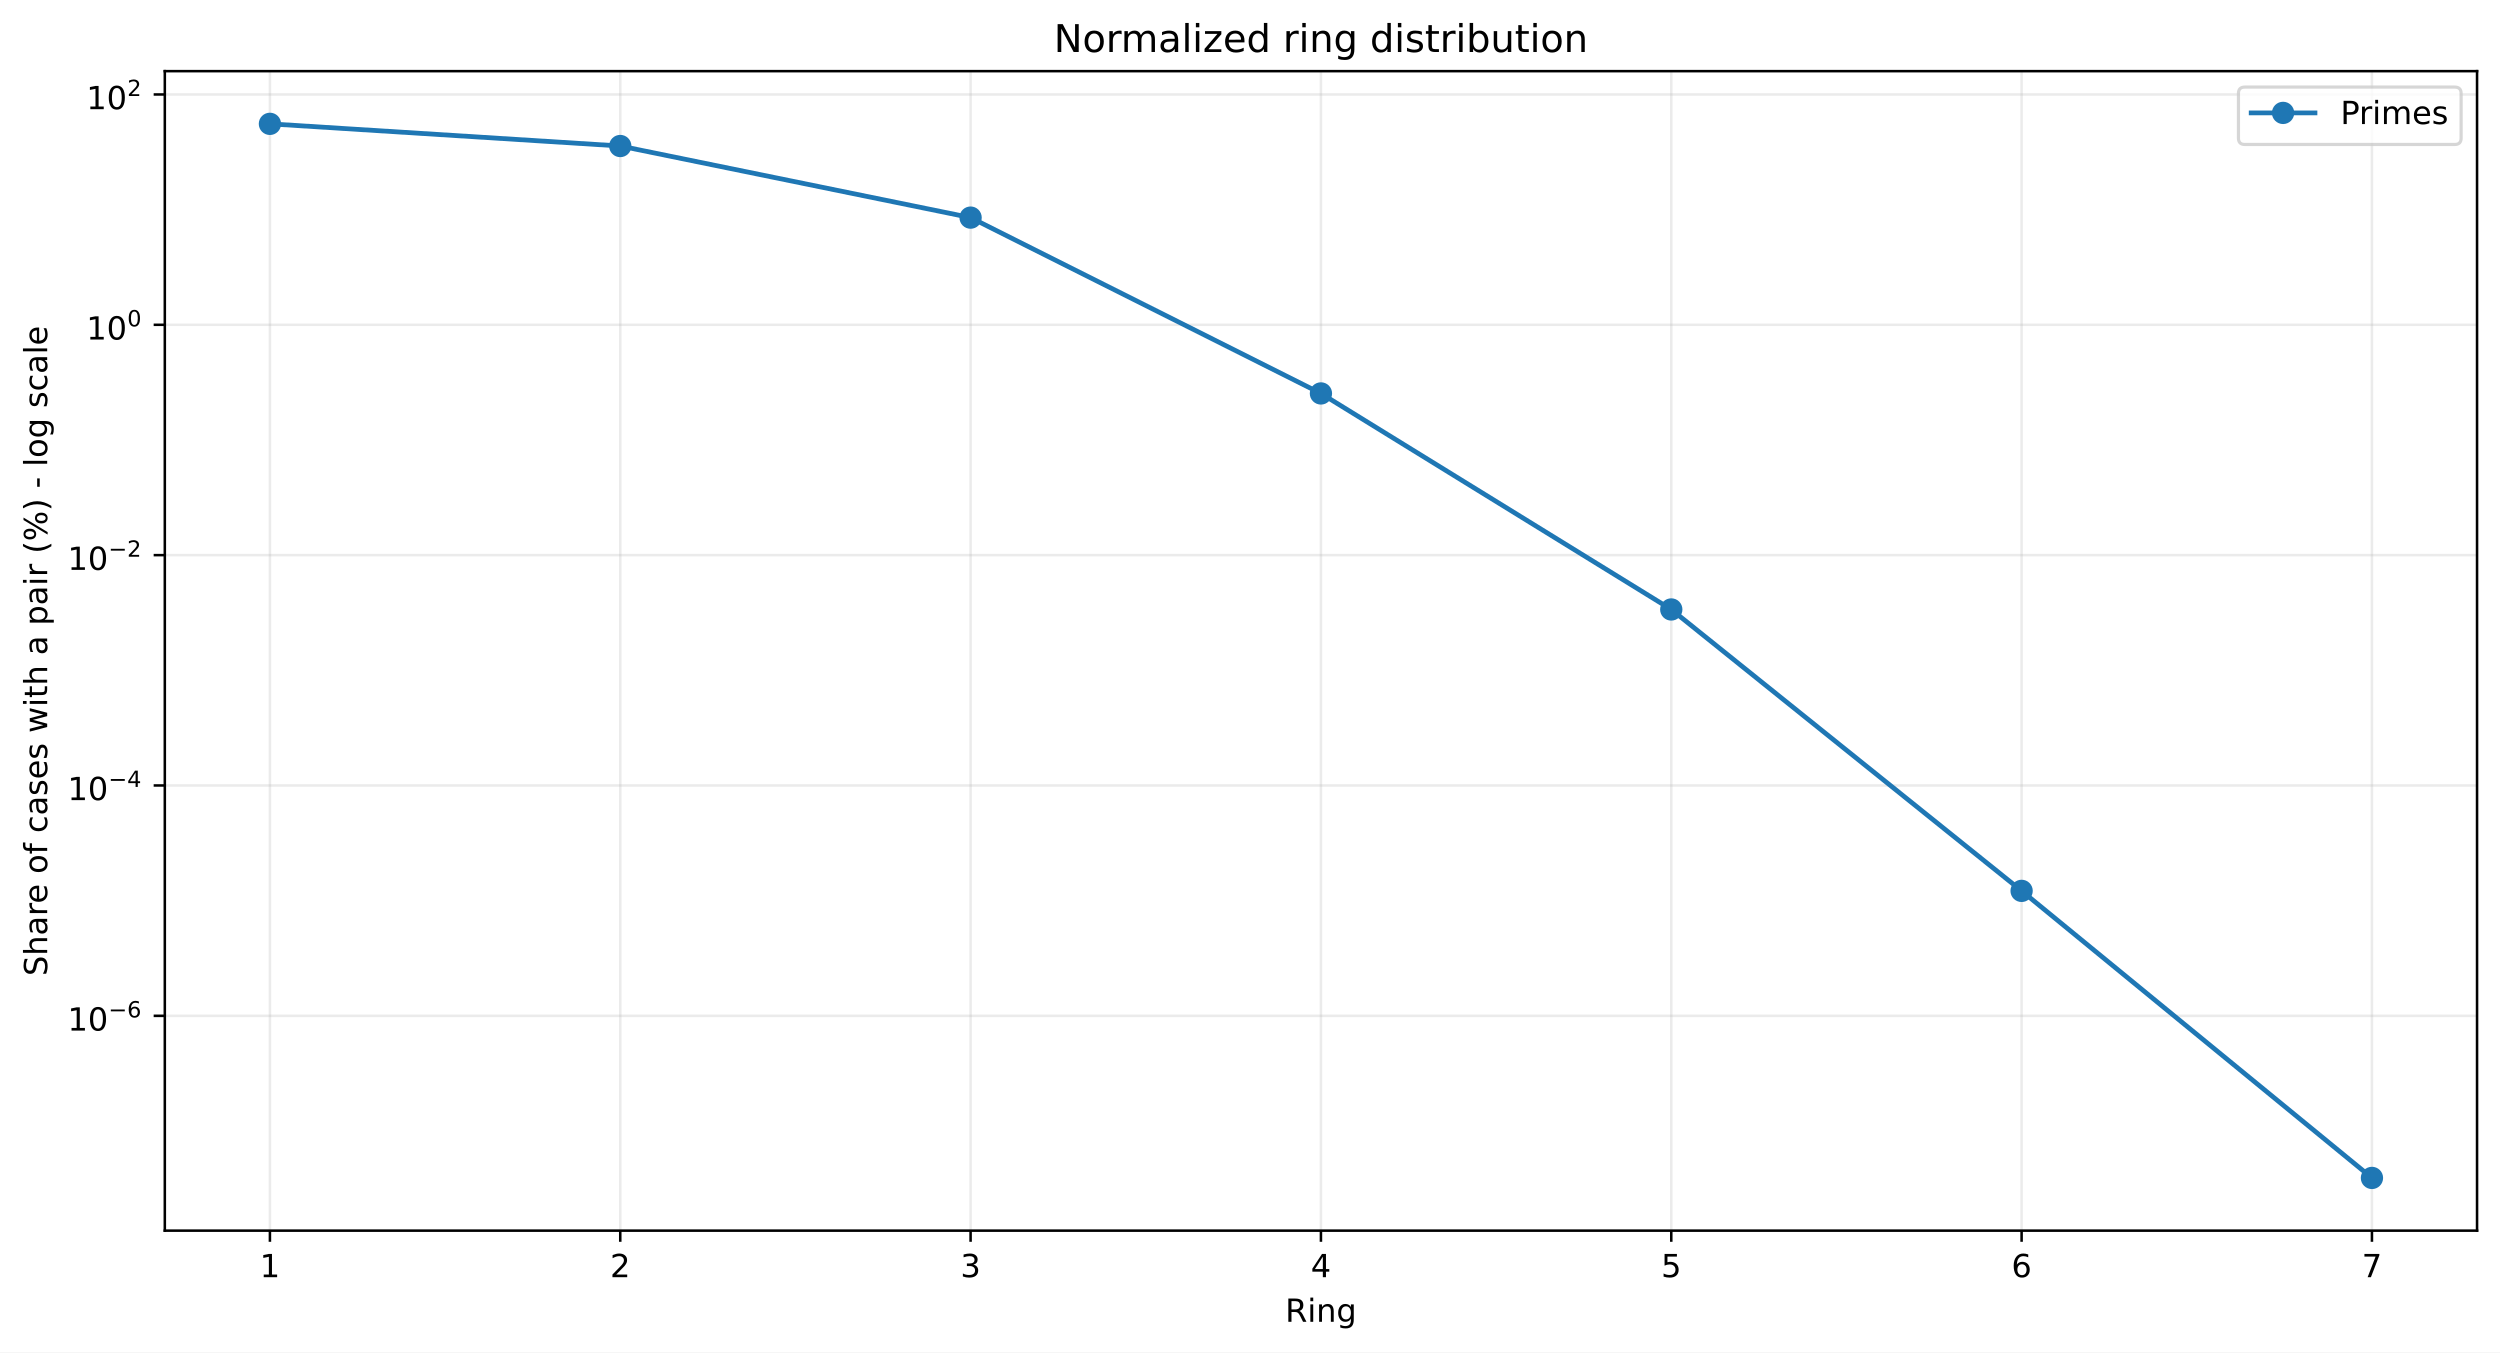
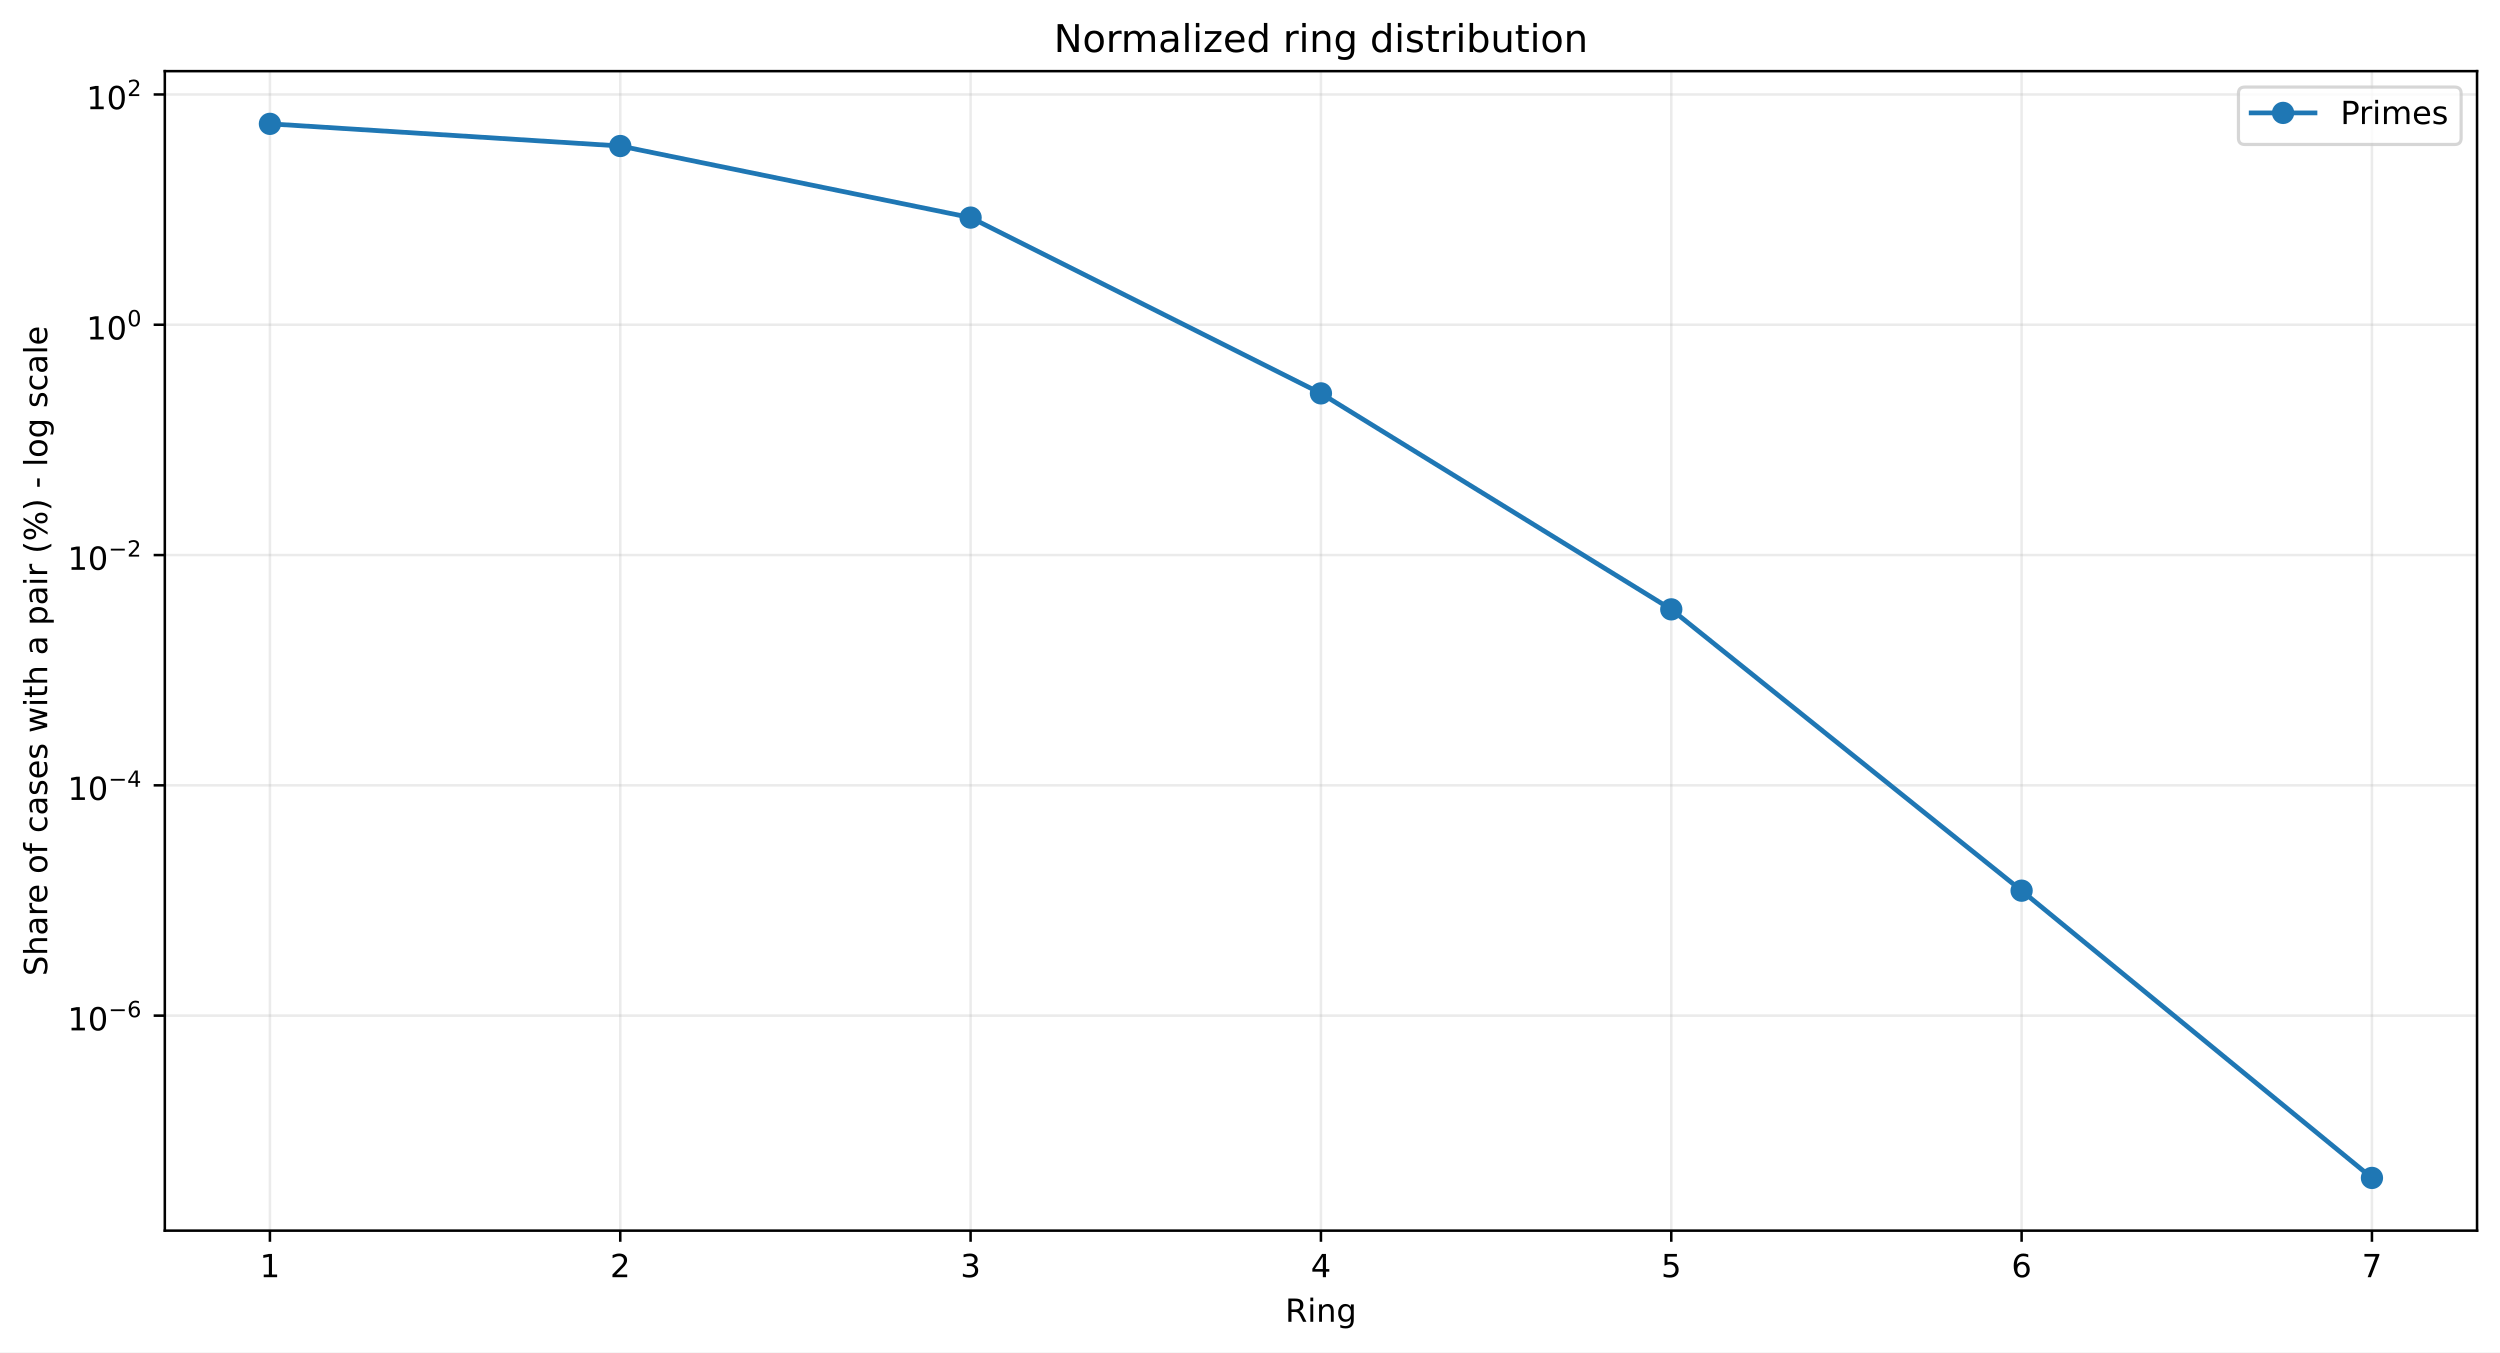
<svg xmlns="http://www.w3.org/2000/svg" xmlns:xlink="http://www.w3.org/1999/xlink" width="784.218pt" height="424.237pt" viewBox="0 0 784.218 424.237" version="1.1">
  <defs>
    <style type="text/css">*{stroke-linejoin: round; stroke-linecap: butt}</style>
  </defs>
  <g id="figure_1">
    <g id="patch_1">
      <path d="M 0 424.237  L 784.218 424.237  L 784.218 0  L 0 0  z " style="fill: #ffffff" />
    </g>
    <g id="axes_1">
      <g id="patch_2">
        <path d="M 51.701 386.036  L 777.018 386.036  L 777.018 22.318  L 51.701 22.318  z " style="fill: #ffffff" />
      </g>
      <g id="matplotlib.axis_1">
        <g id="xtick_1">
          <g id="line2d_1">
-             <path d="M 84.67 386.036  L 84.67 22.318  " clip-path="url(#pcfcd2ab1b2)" style="fill: none; stroke: #b0b0b0; stroke-opacity: 0.25; stroke-width: 0.8; stroke-linecap: square" />
+             <path d="M 84.67 386.036  L 84.67 22.318  " clip-path="url(#p9c425106f3)" style="fill: none; stroke: #b0b0b0; stroke-opacity: 0.25; stroke-width: 0.8; stroke-linecap: square" />
          </g>
          <g id="line2d_2">
            <defs>
-               <path id="m41f4a9f7f8" d="M 0 0  L 0 3.5  " style="stroke: #000000; stroke-width: 0.8" />
+               <path id="m6ec55a9845" d="M 0 0  L 0 3.5  " style="stroke: #000000; stroke-width: 0.8" />
            </defs>
            <g>
-               <use xlink:href="#m41f4a9f7f8" x="84.67" y="386.036" style="stroke: #000000; stroke-width: 0.8" />
+               <use xlink:href="#m6ec55a9845" x="84.67" y="386.036" style="stroke: #000000; stroke-width: 0.8" />
            </g>
          </g>
          <g id="text_1">
            <g transform="translate(81.48852 400.6334) scale(0.1 -0.1)">
              <defs>
                <path id="DejaVuSans-14" d="M 794 531  L 1825 531  L 1825 4091  L 703 3866  L 703 4441  L 1819 4666  L 2450 4666  L 2450 531  L 3481 531  L 3481 0  L 794 0  L 794 531  z " transform="scale(0.015625)" />
              </defs>
              <use xlink:href="#DejaVuSans-14" />
            </g>
          </g>
        </g>
        <g id="xtick_2">
          <g id="line2d_3">
-             <path d="M 194.566 386.036  L 194.566 22.318  " clip-path="url(#pcfcd2ab1b2)" style="fill: none; stroke: #b0b0b0; stroke-opacity: 0.25; stroke-width: 0.8; stroke-linecap: square" />
+             <path d="M 194.566 386.036  L 194.566 22.318  " clip-path="url(#p9c425106f3)" style="fill: none; stroke: #b0b0b0; stroke-opacity: 0.25; stroke-width: 0.8; stroke-linecap: square" />
          </g>
          <g id="line2d_4">
            <g>
-               <use xlink:href="#m41f4a9f7f8" x="194.566" y="386.036" style="stroke: #000000; stroke-width: 0.8" />
+               <use xlink:href="#m6ec55a9845" x="194.566" y="386.036" style="stroke: #000000; stroke-width: 0.8" />
            </g>
          </g>
          <g id="text_2">
            <g transform="translate(191.3851 400.6334) scale(0.1 -0.1)">
              <defs>
                <path id="DejaVuSans-15" d="M 1228 531  L 3431 531  L 3431 0  L 469 0  L 469 531  Q 828 903 1448 1529  Q 2069 2156 2228 2338  Q 2531 2678 2651 2914  Q 2772 3150 2772 3378  Q 2772 3750 2511 3984  Q 2250 4219 1831 4219  Q 1534 4219 1204 4116  Q 875 4013 500 3803  L 500 4441  Q 881 4594 1212 4672  Q 1544 4750 1819 4750  Q 2544 4750 2975 4387  Q 3406 4025 3406 3419  Q 3406 3131 3298 2873  Q 3191 2616 2906 2266  Q 2828 2175 2409 1742  Q 1991 1309 1228 531  z " transform="scale(0.015625)" />
              </defs>
              <use xlink:href="#DejaVuSans-15" />
            </g>
          </g>
        </g>
        <g id="xtick_3">
          <g id="line2d_5">
-             <path d="M 304.463 386.036  L 304.463 22.318  " clip-path="url(#pcfcd2ab1b2)" style="fill: none; stroke: #b0b0b0; stroke-opacity: 0.25; stroke-width: 0.8; stroke-linecap: square" />
+             <path d="M 304.463 386.036  L 304.463 22.318  " clip-path="url(#p9c425106f3)" style="fill: none; stroke: #b0b0b0; stroke-opacity: 0.25; stroke-width: 0.8; stroke-linecap: square" />
          </g>
          <g id="line2d_6">
            <g>
-               <use xlink:href="#m41f4a9f7f8" x="304.463" y="386.036" style="stroke: #000000; stroke-width: 0.8" />
+               <use xlink:href="#m6ec55a9845" x="304.463" y="386.036" style="stroke: #000000; stroke-width: 0.8" />
            </g>
          </g>
          <g id="text_3">
            <g transform="translate(301.2817 400.6334) scale(0.1 -0.1)">
              <defs>
                <path id="DejaVuSans-16" d="M 2597 2516  Q 3050 2419 3304 2112  Q 3559 1806 3559 1356  Q 3559 666 3084 287  Q 2609 -91 1734 -91  Q 1441 -91 1130 -33  Q 819 25 488 141  L 488 750  Q 750 597 1062 519  Q 1375 441 1716 441  Q 2309 441 2620 675  Q 2931 909 2931 1356  Q 2931 1769 2642 2001  Q 2353 2234 1838 2234  L 1294 2234  L 1294 2753  L 1863 2753  Q 2328 2753 2575 2939  Q 2822 3125 2822 3475  Q 2822 3834 2567 4026  Q 2313 4219 1838 4219  Q 1578 4219 1281 4162  Q 984 4106 628 3988  L 628 4550  Q 988 4650 1302 4700  Q 1616 4750 1894 4750  Q 2613 4750 3031 4423  Q 3450 4097 3450 3541  Q 3450 3153 3228 2886  Q 3006 2619 2597 2516  z " transform="scale(0.015625)" />
              </defs>
              <use xlink:href="#DejaVuSans-16" />
            </g>
          </g>
        </g>
        <g id="xtick_4">
          <g id="line2d_7">
-             <path d="M 414.36 386.036  L 414.36 22.318  " clip-path="url(#pcfcd2ab1b2)" style="fill: none; stroke: #b0b0b0; stroke-opacity: 0.25; stroke-width: 0.8; stroke-linecap: square" />
+             <path d="M 414.36 386.036  L 414.36 22.318  " clip-path="url(#p9c425106f3)" style="fill: none; stroke: #b0b0b0; stroke-opacity: 0.25; stroke-width: 0.8; stroke-linecap: square" />
          </g>
          <g id="line2d_8">
            <g>
-               <use xlink:href="#m41f4a9f7f8" x="414.36" y="386.036" style="stroke: #000000; stroke-width: 0.8" />
+               <use xlink:href="#m6ec55a9845" x="414.36" y="386.036" style="stroke: #000000; stroke-width: 0.8" />
            </g>
          </g>
          <g id="text_4">
            <g transform="translate(411.1784 400.6334) scale(0.1 -0.1)">
              <defs>
                <path id="DejaVuSans-17" d="M 2419 4116  L 825 1625  L 2419 1625  L 2419 4116  z M 2253 4666  L 3047 4666  L 3047 1625  L 3713 1625  L 3713 1100  L 3047 1100  L 3047 0  L 2419 0  L 2419 1100  L 313 1100  L 313 1709  L 2253 4666  z " transform="scale(0.015625)" />
              </defs>
              <use xlink:href="#DejaVuSans-17" />
            </g>
          </g>
        </g>
        <g id="xtick_5">
          <g id="line2d_9">
-             <path d="M 524.256 386.036  L 524.256 22.318  " clip-path="url(#pcfcd2ab1b2)" style="fill: none; stroke: #b0b0b0; stroke-opacity: 0.25; stroke-width: 0.8; stroke-linecap: square" />
+             <path d="M 524.256 386.036  L 524.256 22.318  " clip-path="url(#p9c425106f3)" style="fill: none; stroke: #b0b0b0; stroke-opacity: 0.25; stroke-width: 0.8; stroke-linecap: square" />
          </g>
          <g id="line2d_10">
            <g>
-               <use xlink:href="#m41f4a9f7f8" x="524.256" y="386.036" style="stroke: #000000; stroke-width: 0.8" />
+               <use xlink:href="#m6ec55a9845" x="524.256" y="386.036" style="stroke: #000000; stroke-width: 0.8" />
            </g>
          </g>
          <g id="text_5">
            <g transform="translate(521.075 400.6334) scale(0.1 -0.1)">
              <defs>
                <path id="DejaVuSans-18" d="M 691 4666  L 3169 4666  L 3169 4134  L 1269 4134  L 1269 2991  Q 1406 3038 1543 3061  Q 1681 3084 1819 3084  Q 2600 3084 3056 2656  Q 3513 2228 3513 1497  Q 3513 744 3044 326  Q 2575 -91 1722 -91  Q 1428 -91 1123 -41  Q 819 9 494 109  L 494 744  Q 775 591 1075 516  Q 1375 441 1709 441  Q 2250 441 2565 725  Q 2881 1009 2881 1497  Q 2881 1984 2565 2268  Q 2250 2553 1709 2553  Q 1456 2553 1204 2497  Q 953 2441 691 2322  L 691 4666  z " transform="scale(0.015625)" />
              </defs>
              <use xlink:href="#DejaVuSans-18" />
            </g>
          </g>
        </g>
        <g id="xtick_6">
          <g id="line2d_11">
-             <path d="M 634.153 386.036  L 634.153 22.318  " clip-path="url(#pcfcd2ab1b2)" style="fill: none; stroke: #b0b0b0; stroke-opacity: 0.25; stroke-width: 0.8; stroke-linecap: square" />
+             <path d="M 634.153 386.036  L 634.153 22.318  " clip-path="url(#p9c425106f3)" style="fill: none; stroke: #b0b0b0; stroke-opacity: 0.25; stroke-width: 0.8; stroke-linecap: square" />
          </g>
          <g id="line2d_12">
            <g>
-               <use xlink:href="#m41f4a9f7f8" x="634.153" y="386.036" style="stroke: #000000; stroke-width: 0.8" />
+               <use xlink:href="#m6ec55a9845" x="634.153" y="386.036" style="stroke: #000000; stroke-width: 0.8" />
            </g>
          </g>
          <g id="text_6">
            <g transform="translate(630.9716 400.6334) scale(0.1 -0.1)">
              <defs>
                <path id="DejaVuSans-19" d="M 2113 2584  Q 1688 2584 1439 2293  Q 1191 2003 1191 1497  Q 1191 994 1439 701  Q 1688 409 2113 409  Q 2538 409 2786 701  Q 3034 994 3034 1497  Q 3034 2003 2786 2293  Q 2538 2584 2113 2584  z M 3366 4563  L 3366 3988  Q 3128 4100 2886 4159  Q 2644 4219 2406 4219  Q 1781 4219 1451 3797  Q 1122 3375 1075 2522  Q 1259 2794 1537 2939  Q 1816 3084 2150 3084  Q 2853 3084 3261 2657  Q 3669 2231 3669 1497  Q 3669 778 3244 343  Q 2819 -91 2113 -91  Q 1303 -91 875 529  Q 447 1150 447 2328  Q 447 3434 972 4092  Q 1497 4750 2381 4750  Q 2619 4750 2861 4703  Q 3103 4656 3366 4563  z " transform="scale(0.015625)" />
              </defs>
              <use xlink:href="#DejaVuSans-19" />
            </g>
          </g>
        </g>
        <g id="xtick_7">
          <g id="line2d_13">
-             <path d="M 744.049 386.036  L 744.049 22.318  " clip-path="url(#pcfcd2ab1b2)" style="fill: none; stroke: #b0b0b0; stroke-opacity: 0.25; stroke-width: 0.8; stroke-linecap: square" />
+             <path d="M 744.049 386.036  L 744.049 22.318  " clip-path="url(#p9c425106f3)" style="fill: none; stroke: #b0b0b0; stroke-opacity: 0.25; stroke-width: 0.8; stroke-linecap: square" />
          </g>
          <g id="line2d_14">
            <g>
-               <use xlink:href="#m41f4a9f7f8" x="744.049" y="386.036" style="stroke: #000000; stroke-width: 0.8" />
+               <use xlink:href="#m6ec55a9845" x="744.049" y="386.036" style="stroke: #000000; stroke-width: 0.8" />
            </g>
          </g>
          <g id="text_7">
            <g transform="translate(740.8682 400.6334) scale(0.1 -0.1)">
              <defs>
                <path id="DejaVuSans-1a" d="M 525 4666  L 3525 4666  L 3525 4397  L 1831 0  L 1172 0  L 2766 4134  L 525 4134  L 525 4666  z " transform="scale(0.015625)" />
              </defs>
              <use xlink:href="#DejaVuSans-1a" />
            </g>
          </g>
        </g>
        <g id="text_8">
          <g transform="translate(403.1534 414.6342) scale(0.1 -0.1)">
            <defs>
              <path id="DejaVuSans-35" d="M 2841 2188  Q 3044 2119 3236 1894  Q 3428 1669 3622 1275  L 4263 0  L 3584 0  L 2988 1197  Q 2756 1666 2539 1819  Q 2322 1972 1947 1972  L 1259 1972  L 1259 0  L 628 0  L 628 4666  L 2053 4666  Q 2853 4666 3247 4331  Q 3641 3997 3641 3322  Q 3641 2881 3436 2590  Q 3231 2300 2841 2188  z M 1259 4147  L 1259 2491  L 2053 2491  Q 2509 2491 2742 2702  Q 2975 2913 2975 3322  Q 2975 3731 2742 3939  Q 2509 4147 2053 4147  L 1259 4147  z " transform="scale(0.015625)" />
              <path id="DejaVuSans-4c" d="M 603 3500  L 1178 3500  L 1178 0  L 603 0  L 603 3500  z M 603 4863  L 1178 4863  L 1178 4134  L 603 4134  L 603 4863  z " transform="scale(0.015625)" />
              <path id="DejaVuSans-51" d="M 3513 2113  L 3513 0  L 2938 0  L 2938 2094  Q 2938 2591 2744 2837  Q 2550 3084 2163 3084  Q 1697 3084 1428 2787  Q 1159 2491 1159 1978  L 1159 0  L 581 0  L 581 3500  L 1159 3500  L 1159 2956  Q 1366 3272 1645 3428  Q 1925 3584 2291 3584  Q 2894 3584 3203 3211  Q 3513 2838 3513 2113  z " transform="scale(0.015625)" />
              <path id="DejaVuSans-4a" d="M 2906 1791  Q 2906 2416 2648 2759  Q 2391 3103 1925 3103  Q 1463 3103 1205 2759  Q 947 2416 947 1791  Q 947 1169 1205 825  Q 1463 481 1925 481  Q 2391 481 2648 825  Q 2906 1169 2906 1791  z M 3481 434  Q 3481 -459 3084 -895  Q 2688 -1331 1869 -1331  Q 1566 -1331 1297 -1286  Q 1028 -1241 775 -1147  L 775 -588  Q 1028 -725 1275 -790  Q 1522 -856 1778 -856  Q 2344 -856 2625 -561  Q 2906 -266 2906 331  L 2906 616  Q 2728 306 2450 153  Q 2172 0 1784 0  Q 1141 0 747 490  Q 353 981 353 1791  Q 353 2603 747 3093  Q 1141 3584 1784 3584  Q 2172 3584 2450 3431  Q 2728 3278 2906 2969  L 2906 3500  L 3481 3500  L 3481 434  z " transform="scale(0.015625)" />
            </defs>
            <use xlink:href="#DejaVuSans-35" />
            <use xlink:href="#DejaVuSans-4c" transform="translate(69.48438 0)" />
            <use xlink:href="#DejaVuSans-51" transform="translate(97.26562 0)" />
            <use xlink:href="#DejaVuSans-4a" transform="translate(160.6406 0)" />
          </g>
        </g>
      </g>
      <g id="matplotlib.axis_2">
        <g id="ytick_1">
          <g id="line2d_15">
-             <path d="M 51.701 318.655  L 777.018 318.655  " clip-path="url(#pcfcd2ab1b2)" style="fill: none; stroke: #b0b0b0; stroke-opacity: 0.25; stroke-width: 0.8; stroke-linecap: square" />
+             <path d="M 51.701 318.592  L 777.018 318.592  " clip-path="url(#p9c425106f3)" style="fill: none; stroke: #b0b0b0; stroke-opacity: 0.25; stroke-width: 0.8; stroke-linecap: square" />
          </g>
          <g id="line2d_16">
            <defs>
-               <path id="m153206aa55" d="M 0 0  L -3.5 0  " style="stroke: #000000; stroke-width: 0.8" />
+               <path id="m59af99c5af" d="M 0 0  L -3.5 0  " style="stroke: #000000; stroke-width: 0.8" />
            </defs>
            <g>
-               <use xlink:href="#m153206aa55" x="51.701" y="318.655" style="stroke: #000000; stroke-width: 0.8" />
+               <use xlink:href="#m59af99c5af" x="51.701" y="318.592" style="stroke: #000000; stroke-width: 0.8" />
            </g>
          </g>
          <g id="text_9">
-             <g transform="translate(21.20078 323.3555) scale(0.1 -0.1)">
+             <g transform="translate(21.20078 323.2919) scale(0.1 -0.1)">
              <defs>
                <path id="DejaVuSans-13" d="M 2034 4250  Q 1547 4250 1301 3770  Q 1056 3291 1056 2328  Q 1056 1369 1301 889  Q 1547 409 2034 409  Q 2525 409 2770 889  Q 3016 1369 3016 2328  Q 3016 3291 2770 3770  Q 2525 4250 2034 4250  z M 2034 4750  Q 2819 4750 3233 4129  Q 3647 3509 3647 2328  Q 3647 1150 3233 529  Q 2819 -91 2034 -91  Q 1250 -91 836 529  Q 422 1150 422 2328  Q 422 3509 836 4129  Q 1250 4750 2034 4750  z " transform="scale(0.015625)" />
                <path id="DejaVuSans-c9c" d="M 678 2272  L 4684 2272  L 4684 1741  L 678 1741  L 678 2272  z " transform="scale(0.015625)" />
              </defs>
              <use xlink:href="#DejaVuSans-14" transform="translate(0 0.746875)" />
              <use xlink:href="#DejaVuSans-13" transform="translate(63.62305 0.746875)" />
              <use xlink:href="#DejaVuSans-c9c" transform="translate(128.2031 42.04688) scale(0.7)" />
              <use xlink:href="#DejaVuSans-19" transform="translate(186.8555 42.04688) scale(0.7)" />
            </g>
          </g>
        </g>
        <g id="ytick_2">
          <g id="line2d_17">
-             <path d="M 51.701 246.399  L 777.018 246.399  " clip-path="url(#pcfcd2ab1b2)" style="fill: none; stroke: #b0b0b0; stroke-opacity: 0.25; stroke-width: 0.8; stroke-linecap: square" />
+             <path d="M 51.701 246.351  L 777.018 246.351  " clip-path="url(#p9c425106f3)" style="fill: none; stroke: #b0b0b0; stroke-opacity: 0.25; stroke-width: 0.8; stroke-linecap: square" />
          </g>
          <g id="line2d_18">
            <g>
-               <use xlink:href="#m153206aa55" x="51.701" y="246.399" style="stroke: #000000; stroke-width: 0.8" />
+               <use xlink:href="#m59af99c5af" x="51.701" y="246.351" style="stroke: #000000; stroke-width: 0.8" />
            </g>
          </g>
          <g id="text_10">
-             <g transform="translate(21.20078 251.0486) scale(0.1 -0.1)">
+             <g transform="translate(21.20078 251.0015) scale(0.1 -0.1)">
              <use xlink:href="#DejaVuSans-14" transform="translate(0 0.665625)" />
              <use xlink:href="#DejaVuSans-13" transform="translate(63.62305 0.665625)" />
              <use xlink:href="#DejaVuSans-c9c" transform="translate(128.2031 41.96563) scale(0.7)" />
              <use xlink:href="#DejaVuSans-17" transform="translate(186.8555 41.96563) scale(0.7)" />
            </g>
          </g>
        </g>
        <g id="ytick_3">
          <g id="line2d_19">
-             <path d="M 51.701 174.142  L 777.018 174.142  " clip-path="url(#pcfcd2ab1b2)" style="fill: none; stroke: #b0b0b0; stroke-opacity: 0.25; stroke-width: 0.8; stroke-linecap: square" />
+             <path d="M 51.701 174.111  L 777.018 174.111  " clip-path="url(#p9c425106f3)" style="fill: none; stroke: #b0b0b0; stroke-opacity: 0.25; stroke-width: 0.8; stroke-linecap: square" />
          </g>
          <g id="line2d_20">
            <g>
-               <use xlink:href="#m153206aa55" x="51.701" y="174.142" style="stroke: #000000; stroke-width: 0.8" />
+               <use xlink:href="#m59af99c5af" x="51.701" y="174.111" style="stroke: #000000; stroke-width: 0.8" />
            </g>
          </g>
          <g id="text_11">
-             <g transform="translate(21.20078 178.8418) scale(0.1 -0.1)">
+             <g transform="translate(21.20078 178.8111) scale(0.1 -0.1)">
              <use xlink:href="#DejaVuSans-14" transform="translate(0 0.746875)" />
              <use xlink:href="#DejaVuSans-13" transform="translate(63.62305 0.746875)" />
              <use xlink:href="#DejaVuSans-c9c" transform="translate(128.2031 42.04688) scale(0.7)" />
              <use xlink:href="#DejaVuSans-15" transform="translate(186.8555 42.04688) scale(0.7)" />
            </g>
          </g>
        </g>
        <g id="ytick_4">
          <g id="line2d_21">
-             <path d="M 51.701 101.885  L 777.018 101.885  " clip-path="url(#pcfcd2ab1b2)" style="fill: none; stroke: #b0b0b0; stroke-opacity: 0.25; stroke-width: 0.8; stroke-linecap: square" />
+             <path d="M 51.701 101.871  L 777.018 101.871  " clip-path="url(#p9c425106f3)" style="fill: none; stroke: #b0b0b0; stroke-opacity: 0.25; stroke-width: 0.8; stroke-linecap: square" />
          </g>
          <g id="line2d_22">
            <g>
-               <use xlink:href="#m153206aa55" x="51.701" y="101.885" style="stroke: #000000; stroke-width: 0.8" />
+               <use xlink:href="#m59af99c5af" x="51.701" y="101.871" style="stroke: #000000; stroke-width: 0.8" />
            </g>
          </g>
          <g id="text_12">
-             <g transform="translate(27.10078 106.585) scale(0.1 -0.1)">
+             <g transform="translate(27.10078 106.5707) scale(0.1 -0.1)">
              <use xlink:href="#DejaVuSans-14" transform="translate(0 0.746875)" />
              <use xlink:href="#DejaVuSans-13" transform="translate(63.62305 0.746875)" />
              <use xlink:href="#DejaVuSans-13" transform="translate(128.2031 42.04688) scale(0.7)" />
            </g>
          </g>
        </g>
        <g id="ytick_5">
          <g id="line2d_23">
-             <path d="M 51.701 29.628  L 777.018 29.628  " clip-path="url(#pcfcd2ab1b2)" style="fill: none; stroke: #b0b0b0; stroke-opacity: 0.25; stroke-width: 0.8; stroke-linecap: square" />
+             <path d="M 51.701 29.63  L 777.018 29.63  " clip-path="url(#p9c425106f3)" style="fill: none; stroke: #b0b0b0; stroke-opacity: 0.25; stroke-width: 0.8; stroke-linecap: square" />
          </g>
          <g id="line2d_24">
            <g>
-               <use xlink:href="#m153206aa55" x="51.701" y="29.628" style="stroke: #000000; stroke-width: 0.8" />
+               <use xlink:href="#m59af99c5af" x="51.701" y="29.63" style="stroke: #000000; stroke-width: 0.8" />
            </g>
          </g>
          <g id="text_13">
-             <g transform="translate(27.10078 34.32816) scale(0.1 -0.1)">
+             <g transform="translate(27.10078 34.33026) scale(0.1 -0.1)">
              <use xlink:href="#DejaVuSans-14" transform="translate(0 0.746875)" />
              <use xlink:href="#DejaVuSans-13" transform="translate(63.62305 0.746875)" />
              <use xlink:href="#DejaVuSans-15" transform="translate(128.2031 42.04688) scale(0.7)" />
            </g>
          </g>
        </g>
        <g id="text_14">
          <g transform="translate(14.79844 306.1426) rotate(-90) scale(0.1 -0.1)">
            <defs>
              <path id="DejaVuSans-36" d="M 3425 4513  L 3425 3897  Q 3066 4069 2747 4153  Q 2428 4238 2131 4238  Q 1616 4238 1336 4038  Q 1056 3838 1056 3469  Q 1056 3159 1242 3001  Q 1428 2844 1947 2747  L 2328 2669  Q 3034 2534 3370 2195  Q 3706 1856 3706 1288  Q 3706 609 3251 259  Q 2797 -91 1919 -91  Q 1588 -91 1214 -16  Q 841 59 441 206  L 441 856  Q 825 641 1194 531  Q 1563 422 1919 422  Q 2459 422 2753 634  Q 3047 847 3047 1241  Q 3047 1584 2836 1778  Q 2625 1972 2144 2069  L 1759 2144  Q 1053 2284 737 2584  Q 422 2884 422 3419  Q 422 4038 858 4394  Q 1294 4750 2059 4750  Q 2388 4750 2728 4690  Q 3069 4631 3425 4513  z " transform="scale(0.015625)" />
              <path id="DejaVuSans-4b" d="M 3513 2113  L 3513 0  L 2938 0  L 2938 2094  Q 2938 2591 2744 2837  Q 2550 3084 2163 3084  Q 1697 3084 1428 2787  Q 1159 2491 1159 1978  L 1159 0  L 581 0  L 581 4863  L 1159 4863  L 1159 2956  Q 1366 3272 1645 3428  Q 1925 3584 2291 3584  Q 2894 3584 3203 3211  Q 3513 2838 3513 2113  z " transform="scale(0.015625)" />
              <path id="DejaVuSans-44" d="M 2194 1759  Q 1497 1759 1228 1600  Q 959 1441 959 1056  Q 959 750 1161 570  Q 1363 391 1709 391  Q 2188 391 2477 730  Q 2766 1069 2766 1631  L 2766 1759  L 2194 1759  z M 3341 1997  L 3341 0  L 2766 0  L 2766 531  Q 2569 213 2275 61  Q 1981 -91 1556 -91  Q 1019 -91 701 211  Q 384 513 384 1019  Q 384 1609 779 1909  Q 1175 2209 1959 2209  L 2766 2209  L 2766 2266  Q 2766 2663 2505 2880  Q 2244 3097 1772 3097  Q 1472 3097 1187 3025  Q 903 2953 641 2809  L 641 3341  Q 956 3463 1253 3523  Q 1550 3584 1831 3584  Q 2591 3584 2966 3190  Q 3341 2797 3341 1997  z " transform="scale(0.015625)" />
              <path id="DejaVuSans-55" d="M 2631 2963  Q 2534 3019 2420 3045  Q 2306 3072 2169 3072  Q 1681 3072 1420 2755  Q 1159 2438 1159 1844  L 1159 0  L 581 0  L 581 3500  L 1159 3500  L 1159 2956  Q 1341 3275 1631 3429  Q 1922 3584 2338 3584  Q 2397 3584 2469 3576  Q 2541 3569 2628 3553  L 2631 2963  z " transform="scale(0.015625)" />
              <path id="DejaVuSans-48" d="M 3597 1894  L 3597 1613  L 953 1613  Q 991 1019 1311 708  Q 1631 397 2203 397  Q 2534 397 2845 478  Q 3156 559 3463 722  L 3463 178  Q 3153 47 2828 -22  Q 2503 -91 2169 -91  Q 1331 -91 842 396  Q 353 884 353 1716  Q 353 2575 817 3079  Q 1281 3584 2069 3584  Q 2775 3584 3186 3129  Q 3597 2675 3597 1894  z M 3022 2063  Q 3016 2534 2758 2815  Q 2500 3097 2075 3097  Q 1594 3097 1305 2825  Q 1016 2553 972 2059  L 3022 2063  z " transform="scale(0.015625)" />
              <path id="DejaVuSans-3" transform="scale(0.015625)" />
              <path id="DejaVuSans-52" d="M 1959 3097  Q 1497 3097 1228 2736  Q 959 2375 959 1747  Q 959 1119 1226 758  Q 1494 397 1959 397  Q 2419 397 2687 759  Q 2956 1122 2956 1747  Q 2956 2369 2687 2733  Q 2419 3097 1959 3097  z M 1959 3584  Q 2709 3584 3137 3096  Q 3566 2609 3566 1747  Q 3566 888 3137 398  Q 2709 -91 1959 -91  Q 1206 -91 779 398  Q 353 888 353 1747  Q 353 2609 779 3096  Q 1206 3584 1959 3584  z " transform="scale(0.015625)" />
              <path id="DejaVuSans-49" d="M 2375 4863  L 2375 4384  L 1825 4384  Q 1516 4384 1395 4259  Q 1275 4134 1275 3809  L 1275 3500  L 2222 3500  L 2222 3053  L 1275 3053  L 1275 0  L 697 0  L 697 3053  L 147 3053  L 147 3500  L 697 3500  L 697 3744  Q 697 4328 969 4595  Q 1241 4863 1831 4863  L 2375 4863  z " transform="scale(0.015625)" />
              <path id="DejaVuSans-46" d="M 3122 3366  L 3122 2828  Q 2878 2963 2633 3030  Q 2388 3097 2138 3097  Q 1578 3097 1268 2742  Q 959 2388 959 1747  Q 959 1106 1268 751  Q 1578 397 2138 397  Q 2388 397 2633 464  Q 2878 531 3122 666  L 3122 134  Q 2881 22 2623 -34  Q 2366 -91 2075 -91  Q 1284 -91 818 406  Q 353 903 353 1747  Q 353 2603 823 3093  Q 1294 3584 2113 3584  Q 2378 3584 2631 3529  Q 2884 3475 3122 3366  z " transform="scale(0.015625)" />
              <path id="DejaVuSans-56" d="M 2834 3397  L 2834 2853  Q 2591 2978 2328 3040  Q 2066 3103 1784 3103  Q 1356 3103 1142 2972  Q 928 2841 928 2578  Q 928 2378 1081 2264  Q 1234 2150 1697 2047  L 1894 2003  Q 2506 1872 2764 1633  Q 3022 1394 3022 966  Q 3022 478 2636 193  Q 2250 -91 1575 -91  Q 1294 -91 989 -36  Q 684 19 347 128  L 347 722  Q 666 556 975 473  Q 1284 391 1588 391  Q 1994 391 2212 530  Q 2431 669 2431 922  Q 2431 1156 2273 1281  Q 2116 1406 1581 1522  L 1381 1569  Q 847 1681 609 1914  Q 372 2147 372 2553  Q 372 3047 722 3315  Q 1072 3584 1716 3584  Q 2034 3584 2315 3537  Q 2597 3491 2834 3397  z " transform="scale(0.015625)" />
              <path id="DejaVuSans-5a" d="M 269 3500  L 844 3500  L 1563 769  L 2278 3500  L 2956 3500  L 3675 769  L 4391 3500  L 4966 3500  L 4050 0  L 3372 0  L 2619 2869  L 1863 0  L 1184 0  L 269 3500  z " transform="scale(0.015625)" />
              <path id="DejaVuSans-57" d="M 1172 4494  L 1172 3500  L 2356 3500  L 2356 3053  L 1172 3053  L 1172 1153  Q 1172 725 1289 603  Q 1406 481 1766 481  L 2356 481  L 2356 0  L 1766 0  Q 1100 0 847 248  Q 594 497 594 1153  L 594 3053  L 172 3053  L 172 3500  L 594 3500  L 594 4494  L 1172 4494  z " transform="scale(0.015625)" />
              <path id="DejaVuSans-53" d="M 1159 525  L 1159 -1331  L 581 -1331  L 581 3500  L 1159 3500  L 1159 2969  Q 1341 3281 1617 3432  Q 1894 3584 2278 3584  Q 2916 3584 3314 3078  Q 3713 2572 3713 1747  Q 3713 922 3314 415  Q 2916 -91 2278 -91  Q 1894 -91 1617 61  Q 1341 213 1159 525  z M 3116 1747  Q 3116 2381 2855 2742  Q 2594 3103 2138 3103  Q 1681 3103 1420 2742  Q 1159 2381 1159 1747  Q 1159 1113 1420 752  Q 1681 391 2138 391  Q 2594 391 2855 752  Q 3116 1113 3116 1747  z " transform="scale(0.015625)" />
              <path id="DejaVuSans-b" d="M 1984 4856  Q 1566 4138 1362 3434  Q 1159 2731 1159 2009  Q 1159 1288 1364 580  Q 1569 -128 1984 -844  L 1484 -844  Q 1016 -109 783 600  Q 550 1309 550 2009  Q 550 2706 781 3412  Q 1013 4119 1484 4856  L 1984 4856  z " transform="scale(0.015625)" />
              <path id="DejaVuSans-8" d="M 4653 2053  Q 4381 2053 4226 1822  Q 4072 1591 4072 1178  Q 4072 772 4226 539  Q 4381 306 4653 306  Q 4919 306 5073 539  Q 5228 772 5228 1178  Q 5228 1588 5073 1820  Q 4919 2053 4653 2053  z M 4653 2450  Q 5147 2450 5437 2106  Q 5728 1763 5728 1178  Q 5728 594 5436 251  Q 5144 -91 4653 -91  Q 4153 -91 3862 251  Q 3572 594 3572 1178  Q 3572 1766 3864 2108  Q 4156 2450 4653 2450  z M 1428 4353  Q 1159 4353 1004 4120  Q 850 3888 850 3481  Q 850 3069 1003 2837  Q 1156 2606 1428 2606  Q 1700 2606 1854 2837  Q 2009 3069 2009 3481  Q 2009 3884 1853 4118  Q 1697 4353 1428 4353  z M 4250 4750  L 4750 4750  L 1831 -91  L 1331 -91  L 4250 4750  z M 1428 4750  Q 1922 4750 2215 4408  Q 2509 4066 2509 3481  Q 2509 2891 2217 2550  Q 1925 2209 1428 2209  Q 931 2209 642 2551  Q 353 2894 353 3481  Q 353 4063 643 4406  Q 934 4750 1428 4750  z " transform="scale(0.015625)" />
              <path id="DejaVuSans-c" d="M 513 4856  L 1013 4856  Q 1481 4119 1714 3412  Q 1947 2706 1947 2009  Q 1947 1309 1714 600  Q 1481 -109 1013 -844  L 513 -844  Q 928 -128 1133 580  Q 1338 1288 1338 2009  Q 1338 2731 1133 3434  Q 928 4138 513 4856  z " transform="scale(0.015625)" />
              <path id="DejaVuSans-10" d="M 313 2009  L 1997 2009  L 1997 1497  L 313 1497  L 313 2009  z " transform="scale(0.015625)" />
              <path id="DejaVuSans-4f" d="M 603 4863  L 1178 4863  L 1178 0  L 603 0  L 603 4863  z " transform="scale(0.015625)" />
            </defs>
            <use xlink:href="#DejaVuSans-36" />
            <use xlink:href="#DejaVuSans-4b" transform="translate(63.48438 0)" />
            <use xlink:href="#DejaVuSans-44" transform="translate(126.8594 0)" />
            <use xlink:href="#DejaVuSans-55" transform="translate(188.1406 0)" />
            <use xlink:href="#DejaVuSans-48" transform="translate(227.0469 0)" />
            <use xlink:href="#DejaVuSans-3" transform="translate(288.5781 0)" />
            <use xlink:href="#DejaVuSans-52" transform="translate(320.3594 0)" />
            <use xlink:href="#DejaVuSans-49" transform="translate(381.5469 0)" />
            <use xlink:href="#DejaVuSans-3" transform="translate(416.75 0)" />
            <use xlink:href="#DejaVuSans-46" transform="translate(448.5312 0)" />
            <use xlink:href="#DejaVuSans-44" transform="translate(503.5156 0)" />
            <use xlink:href="#DejaVuSans-56" transform="translate(564.7969 0)" />
            <use xlink:href="#DejaVuSans-48" transform="translate(616.8906 0)" />
            <use xlink:href="#DejaVuSans-56" transform="translate(678.4219 0)" />
            <use xlink:href="#DejaVuSans-3" transform="translate(730.5156 0)" />
            <use xlink:href="#DejaVuSans-5a" transform="translate(762.2969 0)" />
            <use xlink:href="#DejaVuSans-4c" transform="translate(844.0781 0)" />
            <use xlink:href="#DejaVuSans-57" transform="translate(871.8594 0)" />
            <use xlink:href="#DejaVuSans-4b" transform="translate(911.0625 0)" />
            <use xlink:href="#DejaVuSans-3" transform="translate(974.4375 0)" />
            <use xlink:href="#DejaVuSans-44" transform="translate(1006.219 0)" />
            <use xlink:href="#DejaVuSans-3" transform="translate(1067.5 0)" />
            <use xlink:href="#DejaVuSans-53" transform="translate(1099.281 0)" />
            <use xlink:href="#DejaVuSans-44" transform="translate(1162.766 0)" />
            <use xlink:href="#DejaVuSans-4c" transform="translate(1224.047 0)" />
            <use xlink:href="#DejaVuSans-55" transform="translate(1251.828 0)" />
            <use xlink:href="#DejaVuSans-3" transform="translate(1292.938 0)" />
            <use xlink:href="#DejaVuSans-b" transform="translate(1324.719 0)" />
            <use xlink:href="#DejaVuSans-8" transform="translate(1363.734 0)" />
            <use xlink:href="#DejaVuSans-c" transform="translate(1458.75 0)" />
            <use xlink:href="#DejaVuSans-3" transform="translate(1497.766 0)" />
            <use xlink:href="#DejaVuSans-10" transform="translate(1529.547 0)" />
            <use xlink:href="#DejaVuSans-3" transform="translate(1565.625 0)" />
            <use xlink:href="#DejaVuSans-4f" transform="translate(1597.406 0)" />
            <use xlink:href="#DejaVuSans-52" transform="translate(1625.188 0)" />
            <use xlink:href="#DejaVuSans-4a" transform="translate(1686.375 0)" />
            <use xlink:href="#DejaVuSans-3" transform="translate(1749.859 0)" />
            <use xlink:href="#DejaVuSans-56" transform="translate(1781.641 0)" />
            <use xlink:href="#DejaVuSans-46" transform="translate(1833.734 0)" />
            <use xlink:href="#DejaVuSans-44" transform="translate(1888.719 0)" />
            <use xlink:href="#DejaVuSans-4f" transform="translate(1950 0)" />
            <use xlink:href="#DejaVuSans-48" transform="translate(1977.781 0)" />
          </g>
        </g>
      </g>
      <g id="line2d_25">
-         <path d="M 84.67 38.851  L 194.566 45.805  L 304.463 68.266  L 414.36 123.417  L 524.256 191.183  L 634.153 279.458  L 744.049 369.503  " clip-path="url(#pcfcd2ab1b2)" style="fill: none; stroke: #1f77b4; stroke-width: 1.5; stroke-linecap: square" />
+         <path d="M 84.67 38.851  L 194.566 45.803  L 304.463 68.259  L 414.36 123.398  L 524.256 191.148  L 634.153 279.394  L 744.049 369.503  " clip-path="url(#p9c425106f3)" style="fill: none; stroke: #1f77b4; stroke-width: 1.5; stroke-linecap: square" />
        <defs>
-           <path id="mc7e610c514" d="M 0 3  C 0.796 3 1.559 2.684 2.121 2.121  C 2.684 1.559 3 0.796 3 0  C 3 -0.796 2.684 -1.559 2.121 -2.121  C 1.559 -2.684 0.796 -3 0 -3  C -0.796 -3 -1.559 -2.684 -2.121 -2.121  C -2.684 -1.559 -3 -0.796 -3 0  C -3 0.796 -2.684 1.559 -2.121 2.121  C -1.559 2.684 -0.796 3 0 3  z " style="stroke: #1f77b4" />
+           <path id="m14c45ea491" d="M 0 3  C 0.796 3 1.559 2.684 2.121 2.121  C 2.684 1.559 3 0.796 3 0  C 3 -0.796 2.684 -1.559 2.121 -2.121  C 1.559 -2.684 0.796 -3 0 -3  C -0.796 -3 -1.559 -2.684 -2.121 -2.121  C -2.684 -1.559 -3 -0.796 -3 0  C -3 0.796 -2.684 1.559 -2.121 2.121  C -1.559 2.684 -0.796 3 0 3  z " style="stroke: #1f77b4" />
        </defs>
-         <g clip-path="url(#pcfcd2ab1b2)">
-           <use xlink:href="#mc7e610c514" x="84.67" y="38.851" style="fill: #1f77b4; stroke: #1f77b4" />
-           <use xlink:href="#mc7e610c514" x="194.566" y="45.805" style="fill: #1f77b4; stroke: #1f77b4" />
-           <use xlink:href="#mc7e610c514" x="304.463" y="68.266" style="fill: #1f77b4; stroke: #1f77b4" />
-           <use xlink:href="#mc7e610c514" x="414.36" y="123.417" style="fill: #1f77b4; stroke: #1f77b4" />
-           <use xlink:href="#mc7e610c514" x="524.256" y="191.183" style="fill: #1f77b4; stroke: #1f77b4" />
-           <use xlink:href="#mc7e610c514" x="634.153" y="279.458" style="fill: #1f77b4; stroke: #1f77b4" />
-           <use xlink:href="#mc7e610c514" x="744.049" y="369.503" style="fill: #1f77b4; stroke: #1f77b4" />
+         <g clip-path="url(#p9c425106f3)">
+           <use xlink:href="#m14c45ea491" x="84.67" y="38.851" style="fill: #1f77b4; stroke: #1f77b4" />
+           <use xlink:href="#m14c45ea491" x="194.566" y="45.803" style="fill: #1f77b4; stroke: #1f77b4" />
+           <use xlink:href="#m14c45ea491" x="304.463" y="68.259" style="fill: #1f77b4; stroke: #1f77b4" />
+           <use xlink:href="#m14c45ea491" x="414.36" y="123.398" style="fill: #1f77b4; stroke: #1f77b4" />
+           <use xlink:href="#m14c45ea491" x="524.256" y="191.148" style="fill: #1f77b4; stroke: #1f77b4" />
+           <use xlink:href="#m14c45ea491" x="634.153" y="279.394" style="fill: #1f77b4; stroke: #1f77b4" />
+           <use xlink:href="#m14c45ea491" x="744.049" y="369.503" style="fill: #1f77b4; stroke: #1f77b4" />
        </g>
      </g>
      <g id="patch_3">
        <path d="M 51.701 386.036  L 51.701 22.318  " style="fill: none; stroke: #000000; stroke-width: 0.8; stroke-linejoin: miter; stroke-linecap: square" />
      </g>
      <g id="patch_4">
        <path d="M 777.018 386.036  L 777.018 22.318  " style="fill: none; stroke: #000000; stroke-width: 0.8; stroke-linejoin: miter; stroke-linecap: square" />
      </g>
      <g id="patch_5">
        <path d="M 51.701 386.036  L 777.018 386.036  " style="fill: none; stroke: #000000; stroke-width: 0.8; stroke-linejoin: miter; stroke-linecap: square" />
      </g>
      <g id="patch_6">
        <path d="M 51.701 22.318  L 777.018 22.318  " style="fill: none; stroke: #000000; stroke-width: 0.8; stroke-linejoin: miter; stroke-linecap: square" />
      </g>
      <g id="text_15">
        <g transform="translate(330.5827 16.31812) scale(0.12 -0.12)">
          <defs>
            <path id="DejaVuSans-31" d="M 628 4666  L 1478 4666  L 3547 763  L 3547 4666  L 4159 4666  L 4159 0  L 3309 0  L 1241 3903  L 1241 0  L 628 0  L 628 4666  z " transform="scale(0.015625)" />
            <path id="DejaVuSans-50" d="M 3328 2828  Q 3544 3216 3844 3400  Q 4144 3584 4550 3584  Q 5097 3584 5394 3201  Q 5691 2819 5691 2113  L 5691 0  L 5113 0  L 5113 2094  Q 5113 2597 4934 2840  Q 4756 3084 4391 3084  Q 3944 3084 3684 2787  Q 3425 2491 3425 1978  L 3425 0  L 2847 0  L 2847 2094  Q 2847 2600 2669 2842  Q 2491 3084 2119 3084  Q 1678 3084 1418 2786  Q 1159 2488 1159 1978  L 1159 0  L 581 0  L 581 3500  L 1159 3500  L 1159 2956  Q 1356 3278 1631 3431  Q 1906 3584 2284 3584  Q 2666 3584 2933 3390  Q 3200 3197 3328 2828  z " transform="scale(0.015625)" />
            <path id="DejaVuSans-5d" d="M 353 3500  L 3084 3500  L 3084 2975  L 922 459  L 3084 459  L 3084 0  L 275 0  L 275 525  L 2438 3041  L 353 3041  L 353 3500  z " transform="scale(0.015625)" />
            <path id="DejaVuSans-47" d="M 2906 2969  L 2906 4863  L 3481 4863  L 3481 0  L 2906 0  L 2906 525  Q 2725 213 2448 61  Q 2172 -91 1784 -91  Q 1150 -91 751 415  Q 353 922 353 1747  Q 353 2572 751 3078  Q 1150 3584 1784 3584  Q 2172 3584 2448 3432  Q 2725 3281 2906 2969  z M 947 1747  Q 947 1113 1208 752  Q 1469 391 1925 391  Q 2381 391 2643 752  Q 2906 1113 2906 1747  Q 2906 2381 2643 2742  Q 2381 3103 1925 3103  Q 1469 3103 1208 2742  Q 947 2381 947 1747  z " transform="scale(0.015625)" />
            <path id="DejaVuSans-45" d="M 3116 1747  Q 3116 2381 2855 2742  Q 2594 3103 2138 3103  Q 1681 3103 1420 2742  Q 1159 2381 1159 1747  Q 1159 1113 1420 752  Q 1681 391 2138 391  Q 2594 391 2855 752  Q 3116 1113 3116 1747  z M 1159 2969  Q 1341 3281 1617 3432  Q 1894 3584 2278 3584  Q 2916 3584 3314 3078  Q 3713 2572 3713 1747  Q 3713 922 3314 415  Q 2916 -91 2278 -91  Q 1894 -91 1617 61  Q 1341 213 1159 525  L 1159 0  L 581 0  L 581 4863  L 1159 4863  L 1159 2969  z " transform="scale(0.015625)" />
            <path id="DejaVuSans-58" d="M 544 1381  L 544 3500  L 1119 3500  L 1119 1403  Q 1119 906 1312 657  Q 1506 409 1894 409  Q 2359 409 2629 706  Q 2900 1003 2900 1516  L 2900 3500  L 3475 3500  L 3475 0  L 2900 0  L 2900 538  Q 2691 219 2414 64  Q 2138 -91 1772 -91  Q 1169 -91 856 284  Q 544 659 544 1381  z M 1991 3584  L 1991 3584  z " transform="scale(0.015625)" />
          </defs>
          <use xlink:href="#DejaVuSans-31" />
          <use xlink:href="#DejaVuSans-52" transform="translate(74.8125 0)" />
          <use xlink:href="#DejaVuSans-55" transform="translate(136 0)" />
          <use xlink:href="#DejaVuSans-50" transform="translate(175.3594 0)" />
          <use xlink:href="#DejaVuSans-44" transform="translate(272.7656 0)" />
          <use xlink:href="#DejaVuSans-4f" transform="translate(334.0469 0)" />
          <use xlink:href="#DejaVuSans-4c" transform="translate(361.8281 0)" />
          <use xlink:href="#DejaVuSans-5d" transform="translate(389.6094 0)" />
          <use xlink:href="#DejaVuSans-48" transform="translate(442.0938 0)" />
          <use xlink:href="#DejaVuSans-47" transform="translate(503.625 0)" />
          <use xlink:href="#DejaVuSans-3" transform="translate(567.1094 0)" />
          <use xlink:href="#DejaVuSans-55" transform="translate(598.8906 0)" />
          <use xlink:href="#DejaVuSans-4c" transform="translate(640 0)" />
          <use xlink:href="#DejaVuSans-51" transform="translate(667.7812 0)" />
          <use xlink:href="#DejaVuSans-4a" transform="translate(731.1562 0)" />
          <use xlink:href="#DejaVuSans-3" transform="translate(794.6406 0)" />
          <use xlink:href="#DejaVuSans-47" transform="translate(826.4219 0)" />
          <use xlink:href="#DejaVuSans-4c" transform="translate(889.9062 0)" />
          <use xlink:href="#DejaVuSans-56" transform="translate(917.6875 0)" />
          <use xlink:href="#DejaVuSans-57" transform="translate(969.7812 0)" />
          <use xlink:href="#DejaVuSans-55" transform="translate(1008.984 0)" />
          <use xlink:href="#DejaVuSans-4c" transform="translate(1050.094 0)" />
          <use xlink:href="#DejaVuSans-45" transform="translate(1077.875 0)" />
          <use xlink:href="#DejaVuSans-58" transform="translate(1141.359 0)" />
          <use xlink:href="#DejaVuSans-57" transform="translate(1204.734 0)" />
          <use xlink:href="#DejaVuSans-4c" transform="translate(1243.938 0)" />
          <use xlink:href="#DejaVuSans-52" transform="translate(1271.719 0)" />
          <use xlink:href="#DejaVuSans-51" transform="translate(1332.906 0)" />
        </g>
      </g>
      <g id="legend_1">
        <g id="patch_7">
          <path d="M 704.172 45.319  L 770.018 45.319  Q 772.018 45.319 772.018 43.319  L 772.018 29.318  Q 772.018 27.318 770.018 27.318  L 704.172 27.318  Q 702.172 27.318 702.172 29.318  L 702.172 43.319  Q 702.172 45.319 704.172 45.319  z " style="fill: #ffffff; opacity: 0.8; stroke: #cccccc; stroke-linejoin: miter" />
        </g>
        <g id="line2d_26">
          <path d="M 706.172 35.417  L 716.172 35.417  L 726.172 35.417  " style="fill: none; stroke: #1f77b4; stroke-width: 1.5; stroke-linecap: square" />
          <g>
-             <use xlink:href="#mc7e610c514" x="716.172" y="35.417" style="fill: #1f77b4; stroke: #1f77b4" />
+             <use xlink:href="#m14c45ea491" x="716.172" y="35.417" style="fill: #1f77b4; stroke: #1f77b4" />
          </g>
        </g>
        <g id="text_16">
          <g transform="translate(734.1716 38.91656) scale(0.1 -0.1)">
            <defs>
              <path id="DejaVuSans-33" d="M 1259 4147  L 1259 2394  L 2053 2394  Q 2494 2394 2734 2622  Q 2975 2850 2975 3272  Q 2975 3691 2734 3919  Q 2494 4147 2053 4147  L 1259 4147  z M 628 4666  L 2053 4666  Q 2838 4666 3239 4311  Q 3641 3956 3641 3272  Q 3641 2581 3239 2228  Q 2838 1875 2053 1875  L 1259 1875  L 1259 0  L 628 0  L 628 4666  z " transform="scale(0.015625)" />
            </defs>
            <use xlink:href="#DejaVuSans-33" />
            <use xlink:href="#DejaVuSans-55" transform="translate(58.54688 0)" />
            <use xlink:href="#DejaVuSans-4c" transform="translate(99.65625 0)" />
            <use xlink:href="#DejaVuSans-50" transform="translate(127.4375 0)" />
            <use xlink:href="#DejaVuSans-48" transform="translate(224.8438 0)" />
            <use xlink:href="#DejaVuSans-56" transform="translate(286.375 0)" />
          </g>
        </g>
      </g>
    </g>
  </g>
  <defs>
-     <clipPath id="pcfcd2ab1b2">
+     <clipPath id="p9c425106f3">
      <rect x="51.701" y="22.318" width="725.318" height="363.718" />
    </clipPath>
  </defs>
</svg>
